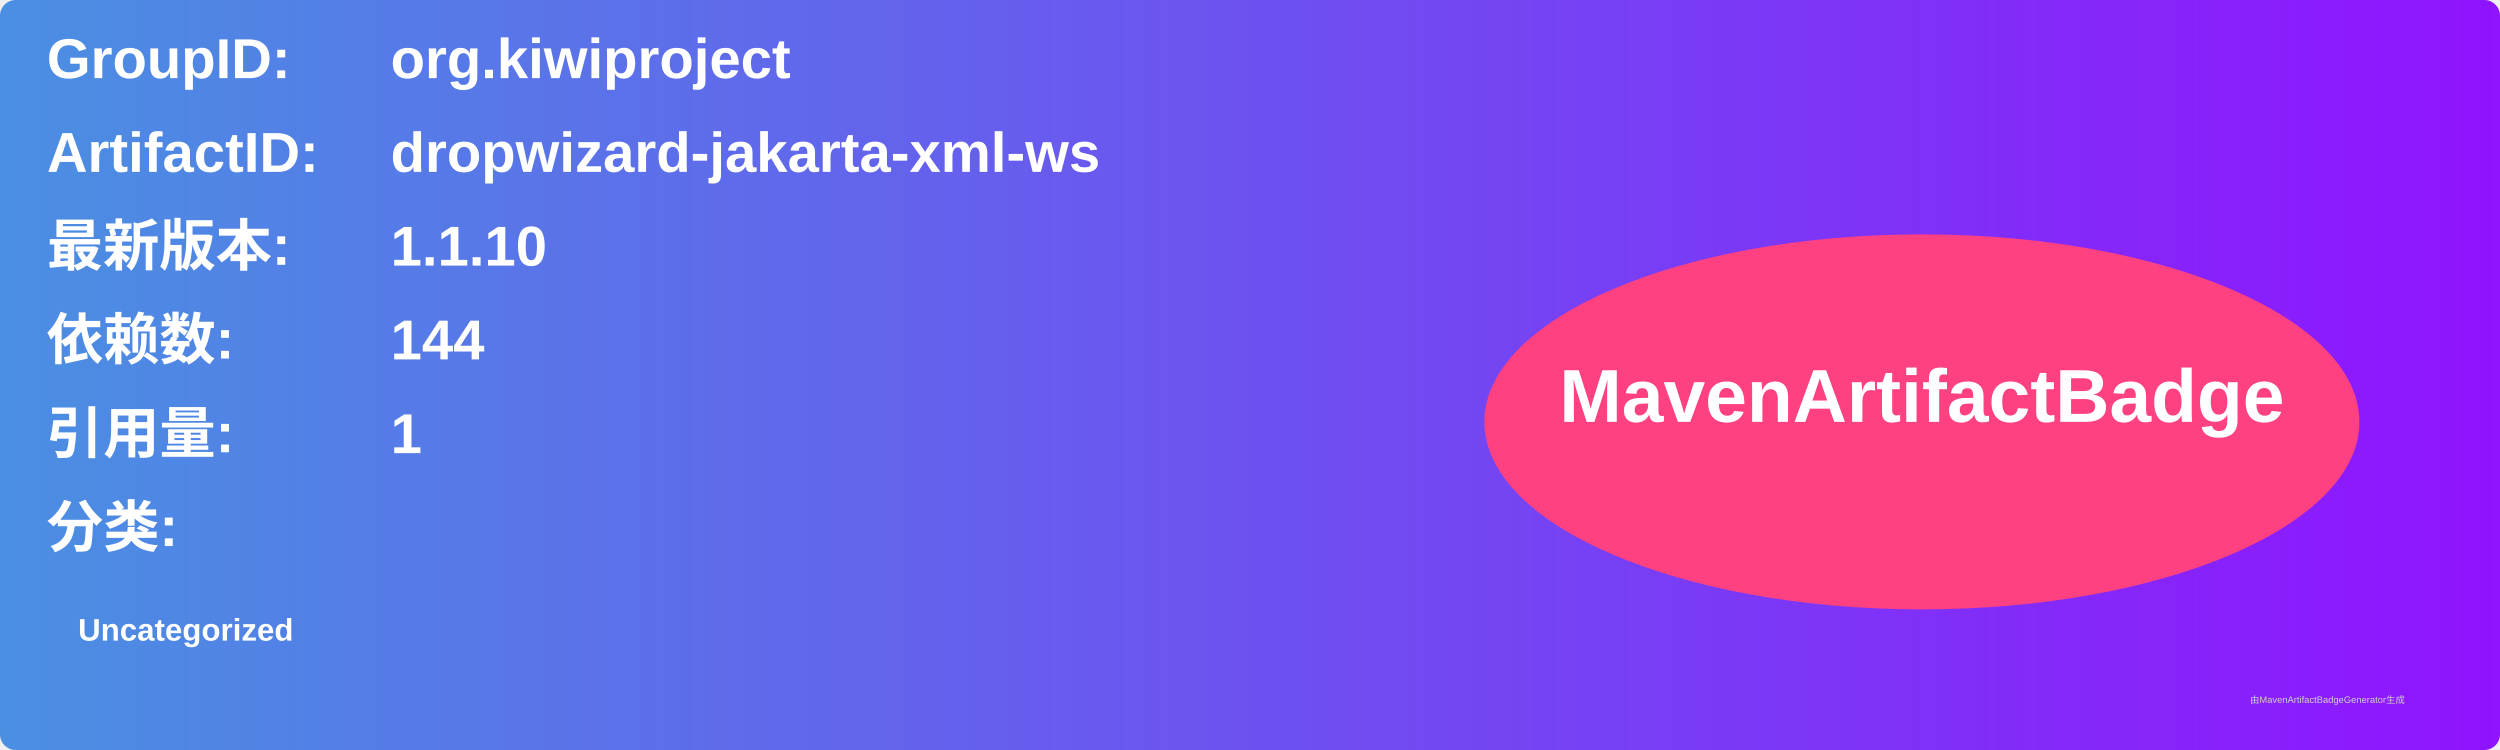
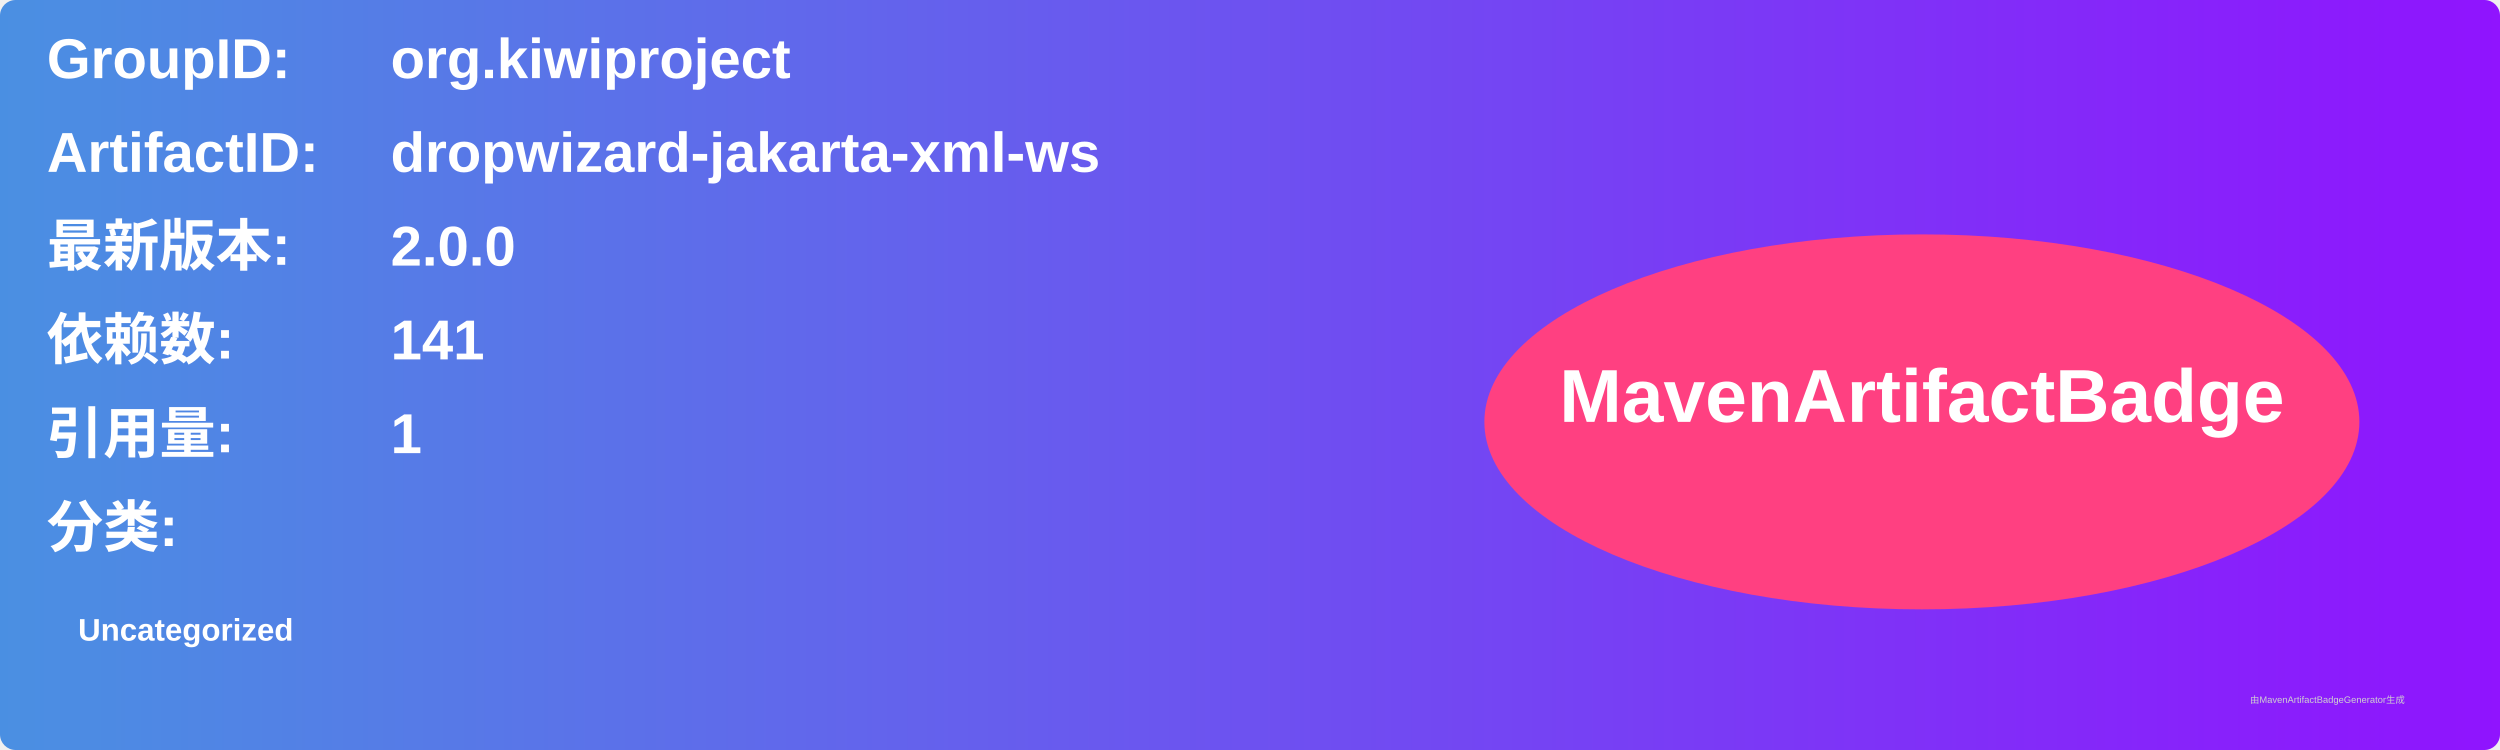
<svg xmlns="http://www.w3.org/2000/svg" width="800" height="240" viewBox="0 0 800 240">
  <linearGradient id="grad" x1="0%" y1="0%" x2="100%" y2="0%">
    <stop offset="0%" stop-color="#4a90e2" />
    <stop offset="100%" stop-color="#9013fe" />
  </linearGradient>
  <rect width="100%" height="100%" rx="5" ry="5" fill="url(#grad)" />
  <g transform="translate(15, 15)">
    <text x="0" y="10" font-family="Arial" font-size="18" fill="white" font-weight="bold" width="260">GroupID:</text>
    <text x="110" y="10" font-family="Arial" font-size="18" fill="white" font-weight="bold" width="460">org.kiwiproject</text>
    <text x="0" y="40" font-family="Arial" font-size="18" fill="white" font-weight="bold" width="260">ArtifactID:</text>
    <text x="110" y="40" font-family="Arial" font-size="18" fill="white" font-weight="bold" width="460">dropwizard-jakarta-xml-ws</text>
    <text x="0" y="70" font-family="Arial" font-size="18" fill="white" font-weight="bold">最新版本:</text>
    <text x="110" y="70" font-family="Arial" font-size="18" fill="white" font-weight="bold">
-       <tspan font-weight="bold">1.1.10</tspan>
+       <tspan font-weight="bold">2.0.0</tspan>
    </text>
    <text x="0" y="100" font-family="Arial" font-size="18" fill="white" font-weight="bold">依赖数: </text>
    <text x="110" y="100" font-family="Arial" font-size="18" fill="white">
-       <tspan font-weight="bold">144</tspan>
+       <tspan font-weight="bold">141</tspan>
    </text>
    <text x="0" y="130" font-family="Arial" font-size="18" fill="white" font-weight="bold">引用量: </text>
    <text x="110" y="130" font-family="Arial" font-size="18" fill="white">
      <tspan font-weight="bold">1</tspan>
    </text>
    <text x="0" y="160" font-family="Arial" font-size="18" fill="white" font-weight="bold">分类:</text>
    <text x="10" y="190" font-family="Arial" font-size="10" fill="white">
      <tspan font-weight="bold">Uncategorized</tspan>
    </text>
    <ellipse cx="600" cy="120" rx="140" ry="60" fill="#ff4081" />
    <text x="600" y="120" text-anchor="middle" font-family="Arial" font-size="24" fill="white" font-weight="bold">MavenArtifactBadge</text>
  </g>
  <text x="720" y="225" font-family="Arial" font-size="3" fill="#d0d0d0">由MavenArtifactBadgeGenerator生成</text>
</svg>
